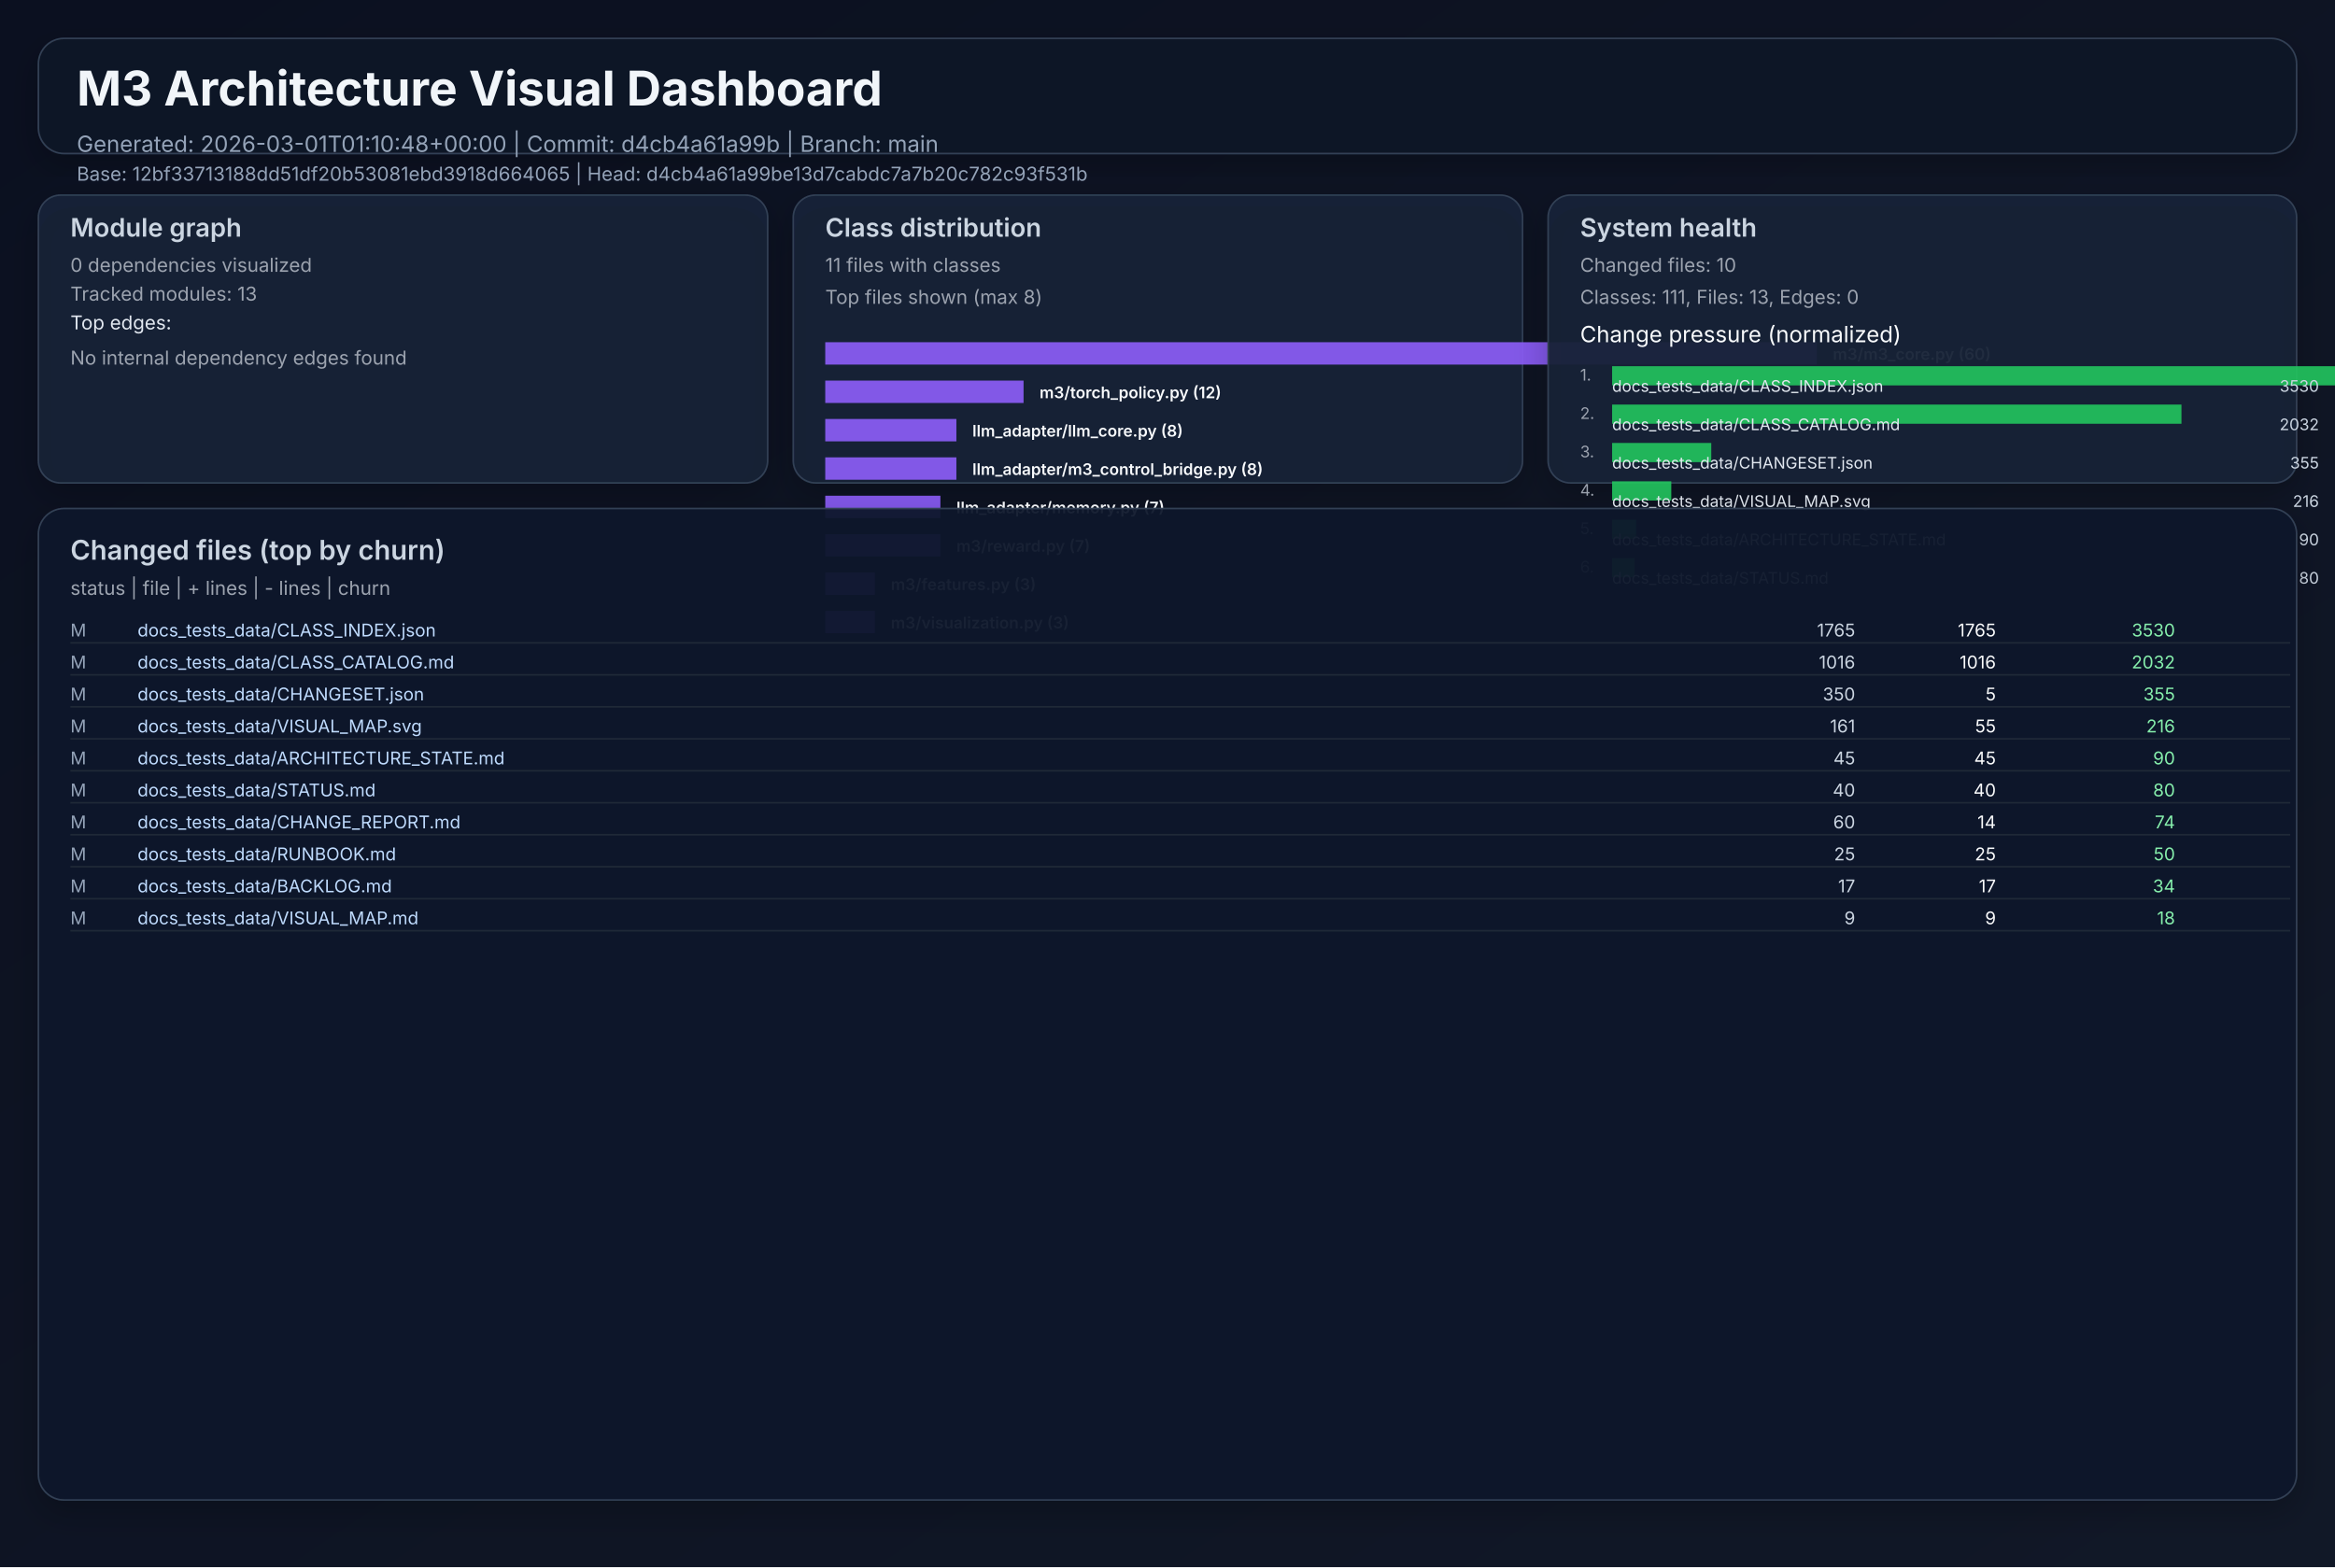
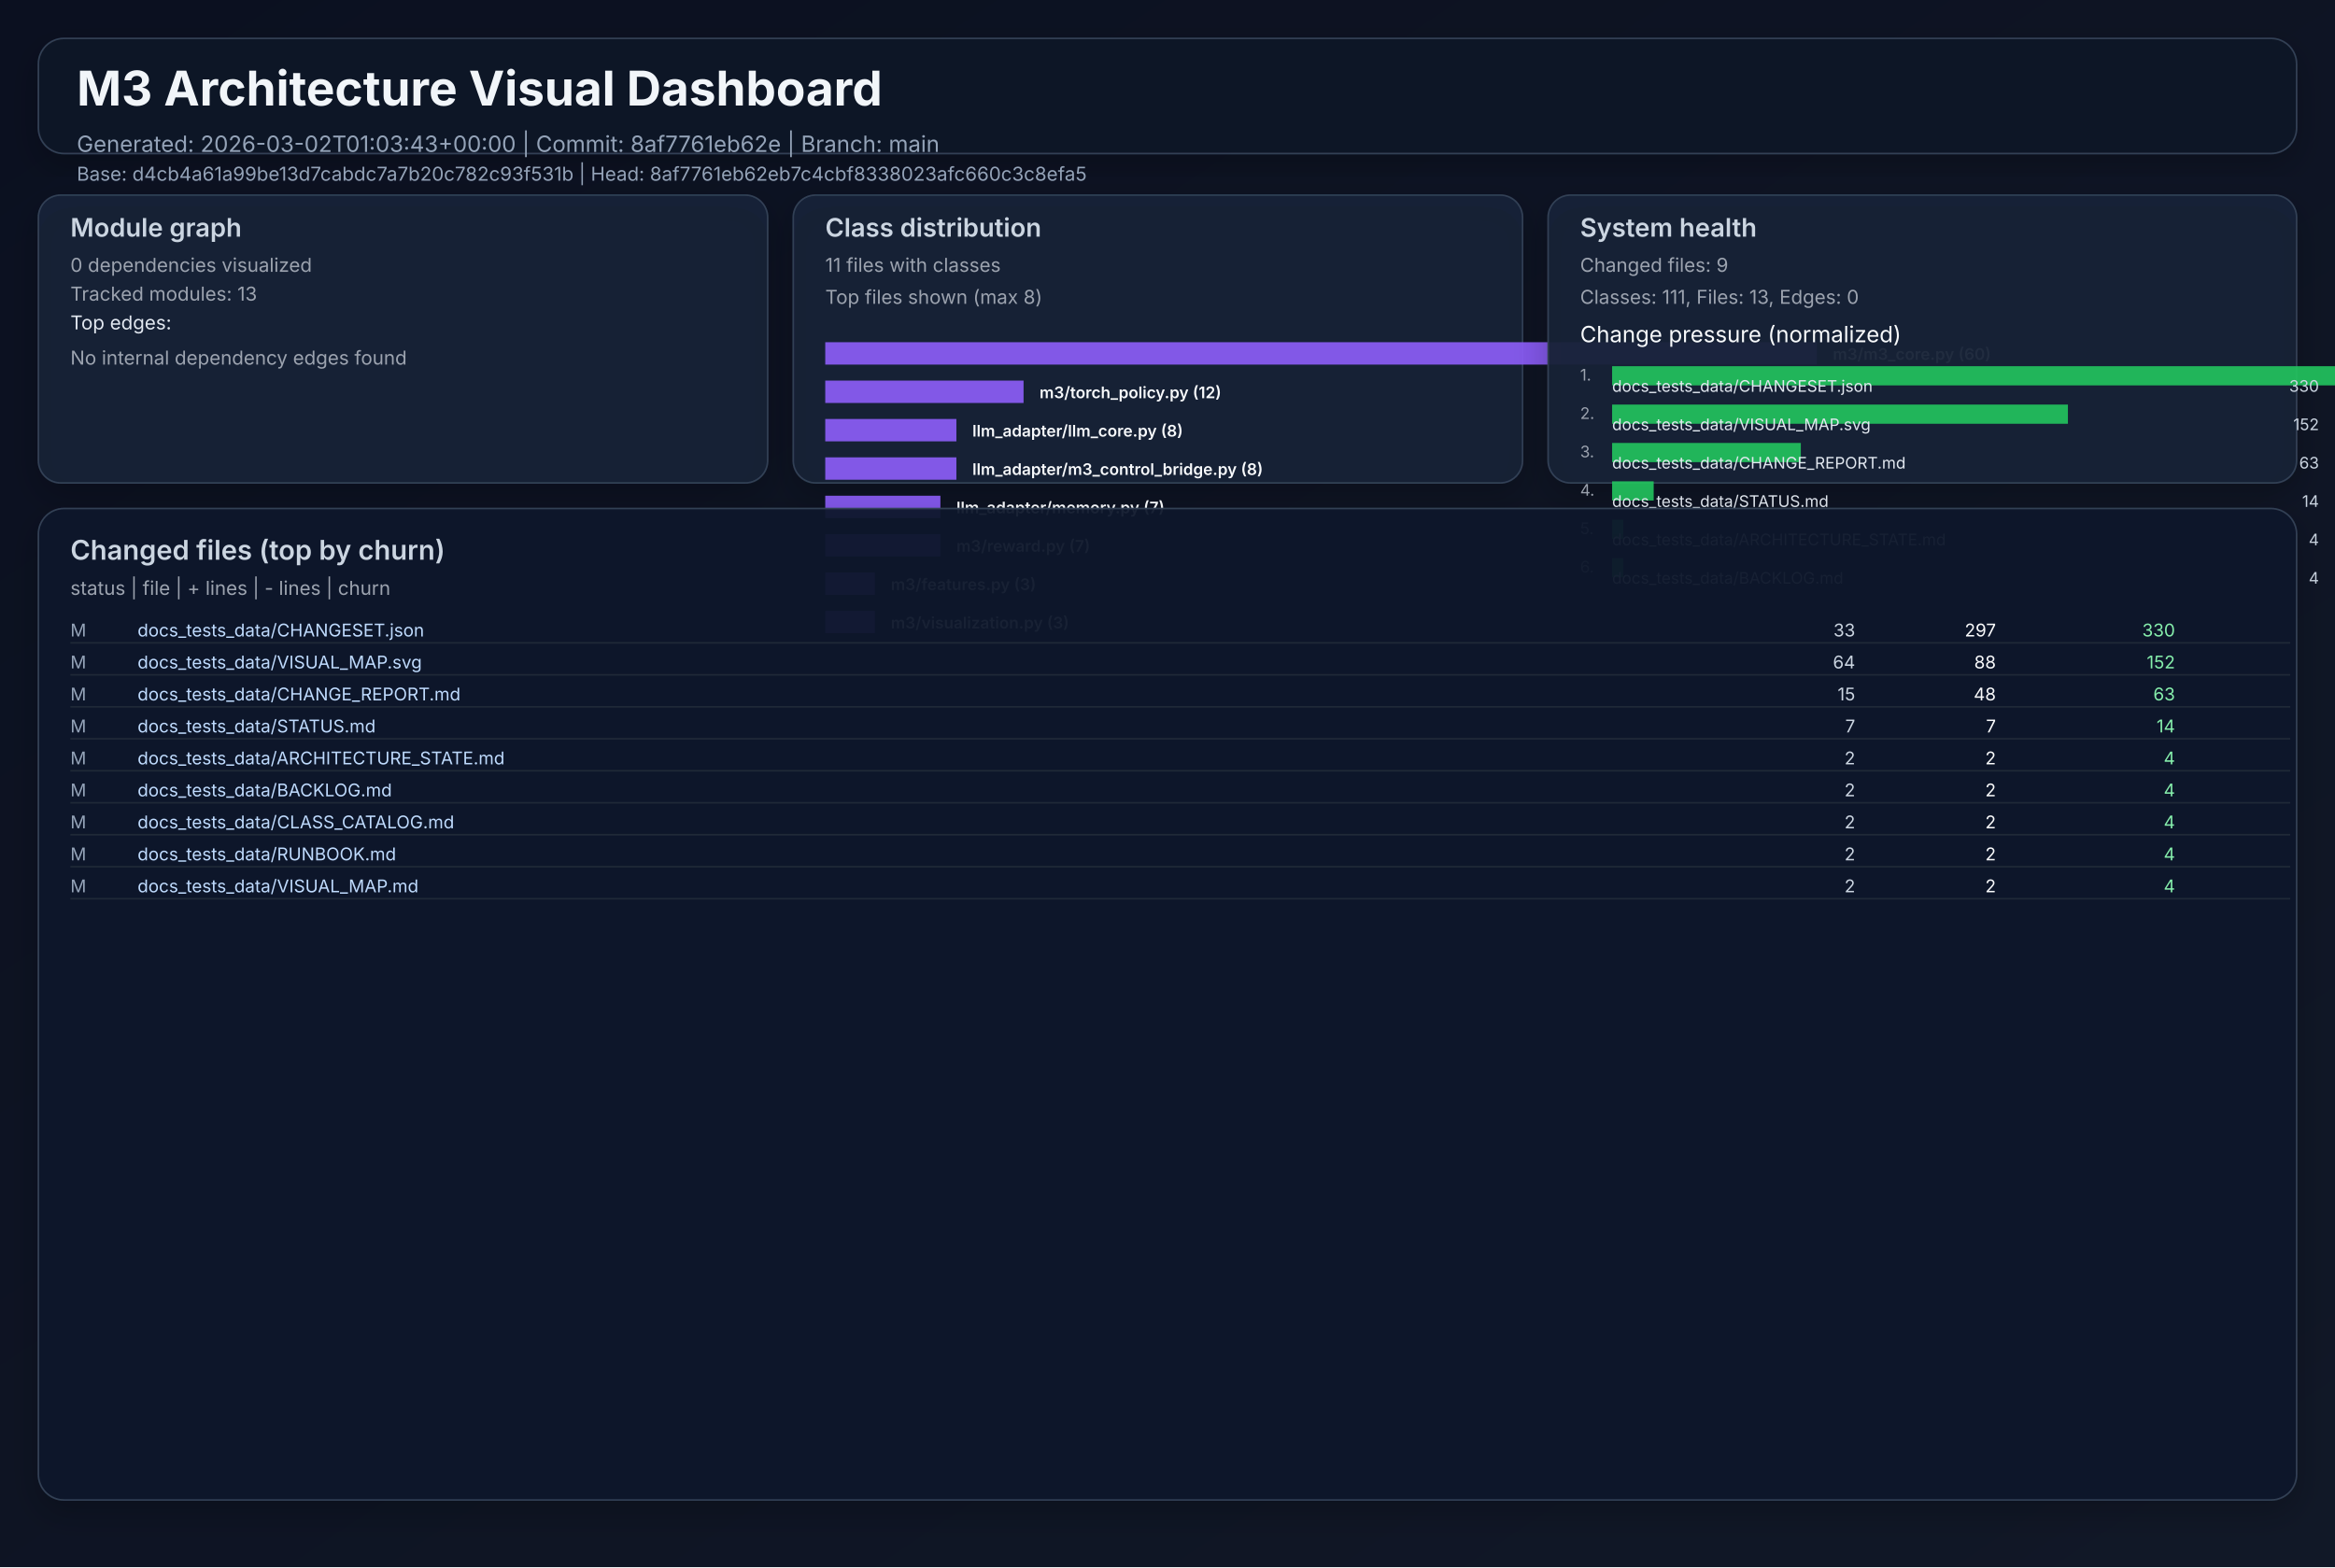
<svg xmlns="http://www.w3.org/2000/svg" width="1460" height="980" viewBox="0 0 1460 980" role="img">
  <defs>
    <linearGradient id="bg" x1="0" y1="0" x2="1" y2="1">
      <stop offset="0%" stop-color="#0b1020" />
      <stop offset="100%" stop-color="#111827" />
    </linearGradient>
    <filter id="cardShadow" x="-20%" y="-20%" width="140%" height="140%">
      <feDropShadow dx="0" dy="8" stdDeviation="10" flood-opacity="0.22" />
    </filter>
  </defs>
  <rect width="1460" height="980" fill="url(#bg)" />
  <g font-family="Inter, Arial, sans-serif">
    <rect x="24" y="24" width="1412" height="72" rx="16" fill="#111827" fill-opacity="0.94" stroke="#334155" stroke-width="1" filter="url(#cardShadow)" />
    <text x="48" y="66" fill="#f1f5f9" font-size="30" font-weight="700">M3 Architecture Visual Dashboard</text>
-     <text x="48" y="95" fill="#94a3b8" font-size="14">Generated: 2026-03-01T01:10:48+00:00  |  Commit: d4cb4a61a99b  |  Branch: main</text>
-     <text x="48" y="113" fill="#94a3b8" font-size="12">Base: 12bf33713188dd51df20b53081ebd3918d664065  |  Head: d4cb4a61a99be13d7cabdc7a7b20c782c93f531b</text>
+     <text x="48" y="95" fill="#94a3b8" font-size="14">Generated: 2026-03-02T01:03:43+00:00  |  Commit: 8af7761eb62e  |  Branch: main</text>
+     <text x="48" y="113" fill="#94a3b8" font-size="12">Base: d4cb4a61a99be13d7cabdc7a7b20c782c93f531b  |  Head: 8af7761eb62eb7c4cbf8338023afc660c3c8efa5</text>
    <rect x="24" y="122" width="456" height="180" rx="14" fill="#17223a" fill-opacity="0.94" stroke="#334155" filter="url(#cardShadow)" />
    <text x="44" y="148" fill="#cbd5e1" font-size="16" font-weight="600">Module graph</text>
    <text x="44" y="170" fill="#9ca3af" font-size="12">0 dependencies visualized</text>
    <text x="44" y="188" fill="#9ca3af" font-size="12">Tracked modules: 13</text>
    <text x="44" y="206" fill="#e2e8f0" font-size="12">Top edges:</text>
    <text x="44" y="228" fill="#9ca3af" font-size="12">No internal dependency edges found</text>
    <rect x="496" y="122" width="456" height="180" rx="14" fill="#17223a" fill-opacity="0.94" stroke="#334155" filter="url(#cardShadow)" />
    <text x="516" y="148" fill="#cbd5e1" font-size="16" font-weight="600">Class distribution</text>
    <text x="516" y="170" fill="#9ca3af" font-size="12">11 files with classes</text>
    <text x="516" y="190" fill="#9ca3af" font-size="12">Top files shown (max 8)</text>
    <rect x="516" y="214" width="620" height="14" fill="#8b5cf6" opacity="0.92" />
    <text x="1146" y="225" fill="#f8fafc" font-size="10" font-weight="600">m3/m3_core.py (60)</text>
    <rect x="516" y="238" width="124" height="14" fill="#8b5cf6" opacity="0.92" />
    <text x="650" y="249" fill="#f8fafc" font-size="10" font-weight="600">m3/torch_policy.py (12)</text>
    <rect x="516" y="262" width="82" height="14" fill="#8b5cf6" opacity="0.92" />
    <text x="608" y="273" fill="#f8fafc" font-size="10" font-weight="600">llm_adapter/llm_core.py (8)</text>
    <rect x="516" y="286" width="82" height="14" fill="#8b5cf6" opacity="0.92" />
    <text x="608" y="297" fill="#f8fafc" font-size="10" font-weight="600">llm_adapter/m3_control_bridge.py (8)</text>
    <rect x="516" y="310" width="72" height="14" fill="#8b5cf6" opacity="0.92" />
    <text x="598" y="321" fill="#f8fafc" font-size="10" font-weight="600">llm_adapter/memory.py (7)</text>
    <rect x="516" y="334" width="72" height="14" fill="#8b5cf6" opacity="0.92" />
    <text x="598" y="345" fill="#f8fafc" font-size="10" font-weight="600">m3/reward.py (7)</text>
    <rect x="516" y="358" width="31" height="14" fill="#8b5cf6" opacity="0.92" />
    <text x="557" y="369" fill="#f8fafc" font-size="10" font-weight="600">m3/features.py (3)</text>
    <rect x="516" y="382" width="31" height="14" fill="#8b5cf6" opacity="0.92" />
    <text x="557" y="393" fill="#f8fafc" font-size="10" font-weight="600">m3/visualization.py (3)</text>
    <rect x="968" y="122" width="468" height="180" rx="14" fill="#17223a" fill-opacity="0.94" stroke="#334155" filter="url(#cardShadow)" />
    <text x="988" y="148" fill="#cbd5e1" font-size="16" font-weight="600">System health</text>
-     <text x="988" y="170" fill="#9ca3af" font-size="12">Changed files: 10</text>
+     <text x="988" y="170" fill="#9ca3af" font-size="12">Changed files: 9</text>
    <text x="988" y="190" fill="#9ca3af" font-size="12">Classes: 111, Files: 13, Edges: 0</text>
    <text x="988" y="214" fill="#f8fafc" font-size="14">Change pressure (normalized)</text>
    <text x="988" y="238" fill="#9ca3af" font-size="10">1.</text>
    <rect x="1008" y="229" width="620" height="12" fill="#22c55e" opacity="0.9" />
-     <text x="1008" y="245" fill="#e2e8f0" font-size="10">docs_tests_data/CLASS_INDEX.json</text>
-     <text x="1450" y="245" fill="#cbd5e1" font-size="10" text-anchor="end">3530</text>
+     <text x="1008" y="245" fill="#e2e8f0" font-size="10">docs_tests_data/CHANGESET.json</text>
+     <text x="1450" y="245" fill="#cbd5e1" font-size="10" text-anchor="end">330</text>
    <text x="988" y="262" fill="#9ca3af" font-size="10">2.</text>
-     <rect x="1008" y="253" width="356" height="12" fill="#22c55e" opacity="0.9" />
-     <text x="1008" y="269" fill="#e2e8f0" font-size="10">docs_tests_data/CLASS_CATALOG.md</text>
-     <text x="1450" y="269" fill="#cbd5e1" font-size="10" text-anchor="end">2032</text>
+     <rect x="1008" y="253" width="285" height="12" fill="#22c55e" opacity="0.9" />
+     <text x="1008" y="269" fill="#e2e8f0" font-size="10">docs_tests_data/VISUAL_MAP.svg</text>
+     <text x="1450" y="269" fill="#cbd5e1" font-size="10" text-anchor="end">152</text>
    <text x="988" y="286" fill="#9ca3af" font-size="10">3.</text>
-     <rect x="1008" y="277" width="62" height="12" fill="#22c55e" opacity="0.9" />
-     <text x="1008" y="293" fill="#e2e8f0" font-size="10">docs_tests_data/CHANGESET.json</text>
-     <text x="1450" y="293" fill="#cbd5e1" font-size="10" text-anchor="end">355</text>
+     <rect x="1008" y="277" width="118" height="12" fill="#22c55e" opacity="0.9" />
+     <text x="1008" y="293" fill="#e2e8f0" font-size="10">docs_tests_data/CHANGE_REPORT.md</text>
+     <text x="1450" y="293" fill="#cbd5e1" font-size="10" text-anchor="end">63</text>
    <text x="988" y="310" fill="#9ca3af" font-size="10">4.</text>
-     <rect x="1008" y="301" width="37" height="12" fill="#22c55e" opacity="0.9" />
-     <text x="1008" y="317" fill="#e2e8f0" font-size="10">docs_tests_data/VISUAL_MAP.svg</text>
-     <text x="1450" y="317" fill="#cbd5e1" font-size="10" text-anchor="end">216</text>
+     <rect x="1008" y="301" width="26" height="12" fill="#22c55e" opacity="0.9" />
+     <text x="1008" y="317" fill="#e2e8f0" font-size="10">docs_tests_data/STATUS.md</text>
+     <text x="1450" y="317" fill="#cbd5e1" font-size="10" text-anchor="end">14</text>
    <text x="988" y="334" fill="#9ca3af" font-size="10">5.</text>
-     <rect x="1008" y="325" width="15" height="12" fill="#22c55e" opacity="0.9" />
+     <rect x="1008" y="325" width="7" height="12" fill="#22c55e" opacity="0.9" />
    <text x="1008" y="341" fill="#e2e8f0" font-size="10">docs_tests_data/ARCHITECTURE_STATE.md</text>
-     <text x="1450" y="341" fill="#cbd5e1" font-size="10" text-anchor="end">90</text>
+     <text x="1450" y="341" fill="#cbd5e1" font-size="10" text-anchor="end">4</text>
    <text x="988" y="358" fill="#9ca3af" font-size="10">6.</text>
-     <rect x="1008" y="349" width="14" height="12" fill="#22c55e" opacity="0.9" />
-     <text x="1008" y="365" fill="#e2e8f0" font-size="10">docs_tests_data/STATUS.md</text>
-     <text x="1450" y="365" fill="#cbd5e1" font-size="10" text-anchor="end">80</text>
+     <rect x="1008" y="349" width="7" height="12" fill="#22c55e" opacity="0.9" />
+     <text x="1008" y="365" fill="#e2e8f0" font-size="10">docs_tests_data/BACKLOG.md</text>
+     <text x="1450" y="365" fill="#cbd5e1" font-size="10" text-anchor="end">4</text>
    <rect x="24" y="318" width="1412" height="620" rx="16" fill="#0f172a" fill-opacity="0.94" stroke="#334155" filter="url(#cardShadow)" />
    <text x="44" y="350" fill="#cbd5e1" font-size="17" font-weight="600">Changed files (top by churn)</text>
    <text x="44" y="372" fill="#9ca3af" font-size="12">status  |  file  | + lines  | - lines  | churn</text>
    <text x="44" y="398" fill="#94a3b8" font-size="11"> M</text>
-     <text x="86" y="398" fill="#bfdbfe" font-size="11" text-anchor="start">docs_tests_data/CLASS_INDEX.json</text>
-     <text x="1160" y="398" fill="#cbd5e1" font-size="11" text-anchor="end"> 1765</text>
-     <text x="1248" y="398" fill="#f9fafb" font-size="11" text-anchor="end"> 1765</text>
-     <text x="1360" y="398" fill="#86efac" font-size="11" text-anchor="end">  3530</text>
+     <text x="86" y="398" fill="#bfdbfe" font-size="11" text-anchor="start">docs_tests_data/CHANGESET.json</text>
+     <text x="1160" y="398" fill="#cbd5e1" font-size="11" text-anchor="end">   33</text>
+     <text x="1248" y="398" fill="#f9fafb" font-size="11" text-anchor="end">  297</text>
+     <text x="1360" y="398" fill="#86efac" font-size="11" text-anchor="end">   330</text>
    <line x1="44" y1="402" x2="1432" y2="402" stroke="#1f2937" stroke-width="1" />
    <text x="44" y="418" fill="#94a3b8" font-size="11"> M</text>
-     <text x="86" y="418" fill="#bfdbfe" font-size="11" text-anchor="start">docs_tests_data/CLASS_CATALOG.md</text>
-     <text x="1160" y="418" fill="#cbd5e1" font-size="11" text-anchor="end"> 1016</text>
-     <text x="1248" y="418" fill="#f9fafb" font-size="11" text-anchor="end"> 1016</text>
-     <text x="1360" y="418" fill="#86efac" font-size="11" text-anchor="end">  2032</text>
+     <text x="86" y="418" fill="#bfdbfe" font-size="11" text-anchor="start">docs_tests_data/VISUAL_MAP.svg</text>
+     <text x="1160" y="418" fill="#cbd5e1" font-size="11" text-anchor="end">   64</text>
+     <text x="1248" y="418" fill="#f9fafb" font-size="11" text-anchor="end">   88</text>
+     <text x="1360" y="418" fill="#86efac" font-size="11" text-anchor="end">   152</text>
    <line x1="44" y1="422" x2="1432" y2="422" stroke="#1f2937" stroke-width="1" />
    <text x="44" y="438" fill="#94a3b8" font-size="11"> M</text>
-     <text x="86" y="438" fill="#bfdbfe" font-size="11" text-anchor="start">docs_tests_data/CHANGESET.json</text>
-     <text x="1160" y="438" fill="#cbd5e1" font-size="11" text-anchor="end">  350</text>
-     <text x="1248" y="438" fill="#f9fafb" font-size="11" text-anchor="end">    5</text>
-     <text x="1360" y="438" fill="#86efac" font-size="11" text-anchor="end">   355</text>
+     <text x="86" y="438" fill="#bfdbfe" font-size="11" text-anchor="start">docs_tests_data/CHANGE_REPORT.md</text>
+     <text x="1160" y="438" fill="#cbd5e1" font-size="11" text-anchor="end">   15</text>
+     <text x="1248" y="438" fill="#f9fafb" font-size="11" text-anchor="end">   48</text>
+     <text x="1360" y="438" fill="#86efac" font-size="11" text-anchor="end">    63</text>
    <line x1="44" y1="442" x2="1432" y2="442" stroke="#1f2937" stroke-width="1" />
    <text x="44" y="458" fill="#94a3b8" font-size="11"> M</text>
-     <text x="86" y="458" fill="#bfdbfe" font-size="11" text-anchor="start">docs_tests_data/VISUAL_MAP.svg</text>
-     <text x="1160" y="458" fill="#cbd5e1" font-size="11" text-anchor="end">  161</text>
-     <text x="1248" y="458" fill="#f9fafb" font-size="11" text-anchor="end">   55</text>
-     <text x="1360" y="458" fill="#86efac" font-size="11" text-anchor="end">   216</text>
+     <text x="86" y="458" fill="#bfdbfe" font-size="11" text-anchor="start">docs_tests_data/STATUS.md</text>
+     <text x="1160" y="458" fill="#cbd5e1" font-size="11" text-anchor="end">    7</text>
+     <text x="1248" y="458" fill="#f9fafb" font-size="11" text-anchor="end">    7</text>
+     <text x="1360" y="458" fill="#86efac" font-size="11" text-anchor="end">    14</text>
    <line x1="44" y1="462" x2="1432" y2="462" stroke="#1f2937" stroke-width="1" />
    <text x="44" y="478" fill="#94a3b8" font-size="11"> M</text>
    <text x="86" y="478" fill="#bfdbfe" font-size="11" text-anchor="start">docs_tests_data/ARCHITECTURE_STATE.md</text>
-     <text x="1160" y="478" fill="#cbd5e1" font-size="11" text-anchor="end">   45</text>
-     <text x="1248" y="478" fill="#f9fafb" font-size="11" text-anchor="end">   45</text>
-     <text x="1360" y="478" fill="#86efac" font-size="11" text-anchor="end">    90</text>
+     <text x="1160" y="478" fill="#cbd5e1" font-size="11" text-anchor="end">    2</text>
+     <text x="1248" y="478" fill="#f9fafb" font-size="11" text-anchor="end">    2</text>
+     <text x="1360" y="478" fill="#86efac" font-size="11" text-anchor="end">     4</text>
    <line x1="44" y1="482" x2="1432" y2="482" stroke="#1f2937" stroke-width="1" />
    <text x="44" y="498" fill="#94a3b8" font-size="11"> M</text>
-     <text x="86" y="498" fill="#bfdbfe" font-size="11" text-anchor="start">docs_tests_data/STATUS.md</text>
-     <text x="1160" y="498" fill="#cbd5e1" font-size="11" text-anchor="end">   40</text>
-     <text x="1248" y="498" fill="#f9fafb" font-size="11" text-anchor="end">   40</text>
-     <text x="1360" y="498" fill="#86efac" font-size="11" text-anchor="end">    80</text>
+     <text x="86" y="498" fill="#bfdbfe" font-size="11" text-anchor="start">docs_tests_data/BACKLOG.md</text>
+     <text x="1160" y="498" fill="#cbd5e1" font-size="11" text-anchor="end">    2</text>
+     <text x="1248" y="498" fill="#f9fafb" font-size="11" text-anchor="end">    2</text>
+     <text x="1360" y="498" fill="#86efac" font-size="11" text-anchor="end">     4</text>
    <line x1="44" y1="502" x2="1432" y2="502" stroke="#1f2937" stroke-width="1" />
    <text x="44" y="518" fill="#94a3b8" font-size="11"> M</text>
-     <text x="86" y="518" fill="#bfdbfe" font-size="11" text-anchor="start">docs_tests_data/CHANGE_REPORT.md</text>
-     <text x="1160" y="518" fill="#cbd5e1" font-size="11" text-anchor="end">   60</text>
-     <text x="1248" y="518" fill="#f9fafb" font-size="11" text-anchor="end">   14</text>
-     <text x="1360" y="518" fill="#86efac" font-size="11" text-anchor="end">    74</text>
+     <text x="86" y="518" fill="#bfdbfe" font-size="11" text-anchor="start">docs_tests_data/CLASS_CATALOG.md</text>
+     <text x="1160" y="518" fill="#cbd5e1" font-size="11" text-anchor="end">    2</text>
+     <text x="1248" y="518" fill="#f9fafb" font-size="11" text-anchor="end">    2</text>
+     <text x="1360" y="518" fill="#86efac" font-size="11" text-anchor="end">     4</text>
    <line x1="44" y1="522" x2="1432" y2="522" stroke="#1f2937" stroke-width="1" />
    <text x="44" y="538" fill="#94a3b8" font-size="11"> M</text>
    <text x="86" y="538" fill="#bfdbfe" font-size="11" text-anchor="start">docs_tests_data/RUNBOOK.md</text>
-     <text x="1160" y="538" fill="#cbd5e1" font-size="11" text-anchor="end">   25</text>
-     <text x="1248" y="538" fill="#f9fafb" font-size="11" text-anchor="end">   25</text>
-     <text x="1360" y="538" fill="#86efac" font-size="11" text-anchor="end">    50</text>
+     <text x="1160" y="538" fill="#cbd5e1" font-size="11" text-anchor="end">    2</text>
+     <text x="1248" y="538" fill="#f9fafb" font-size="11" text-anchor="end">    2</text>
+     <text x="1360" y="538" fill="#86efac" font-size="11" text-anchor="end">     4</text>
    <line x1="44" y1="542" x2="1432" y2="542" stroke="#1f2937" stroke-width="1" />
    <text x="44" y="558" fill="#94a3b8" font-size="11"> M</text>
-     <text x="86" y="558" fill="#bfdbfe" font-size="11" text-anchor="start">docs_tests_data/BACKLOG.md</text>
-     <text x="1160" y="558" fill="#cbd5e1" font-size="11" text-anchor="end">   17</text>
-     <text x="1248" y="558" fill="#f9fafb" font-size="11" text-anchor="end">   17</text>
-     <text x="1360" y="558" fill="#86efac" font-size="11" text-anchor="end">    34</text>
+     <text x="86" y="558" fill="#bfdbfe" font-size="11" text-anchor="start">docs_tests_data/VISUAL_MAP.md</text>
+     <text x="1160" y="558" fill="#cbd5e1" font-size="11" text-anchor="end">    2</text>
+     <text x="1248" y="558" fill="#f9fafb" font-size="11" text-anchor="end">    2</text>
+     <text x="1360" y="558" fill="#86efac" font-size="11" text-anchor="end">     4</text>
    <line x1="44" y1="562" x2="1432" y2="562" stroke="#1f2937" stroke-width="1" />
-     <text x="44" y="578" fill="#94a3b8" font-size="11"> M</text>
-     <text x="86" y="578" fill="#bfdbfe" font-size="11" text-anchor="start">docs_tests_data/VISUAL_MAP.md</text>
-     <text x="1160" y="578" fill="#cbd5e1" font-size="11" text-anchor="end">    9</text>
-     <text x="1248" y="578" fill="#f9fafb" font-size="11" text-anchor="end">    9</text>
-     <text x="1360" y="578" fill="#86efac" font-size="11" text-anchor="end">    18</text>
-     <line x1="44" y1="582" x2="1432" y2="582" stroke="#1f2937" stroke-width="1" />
  </g>
</svg>
